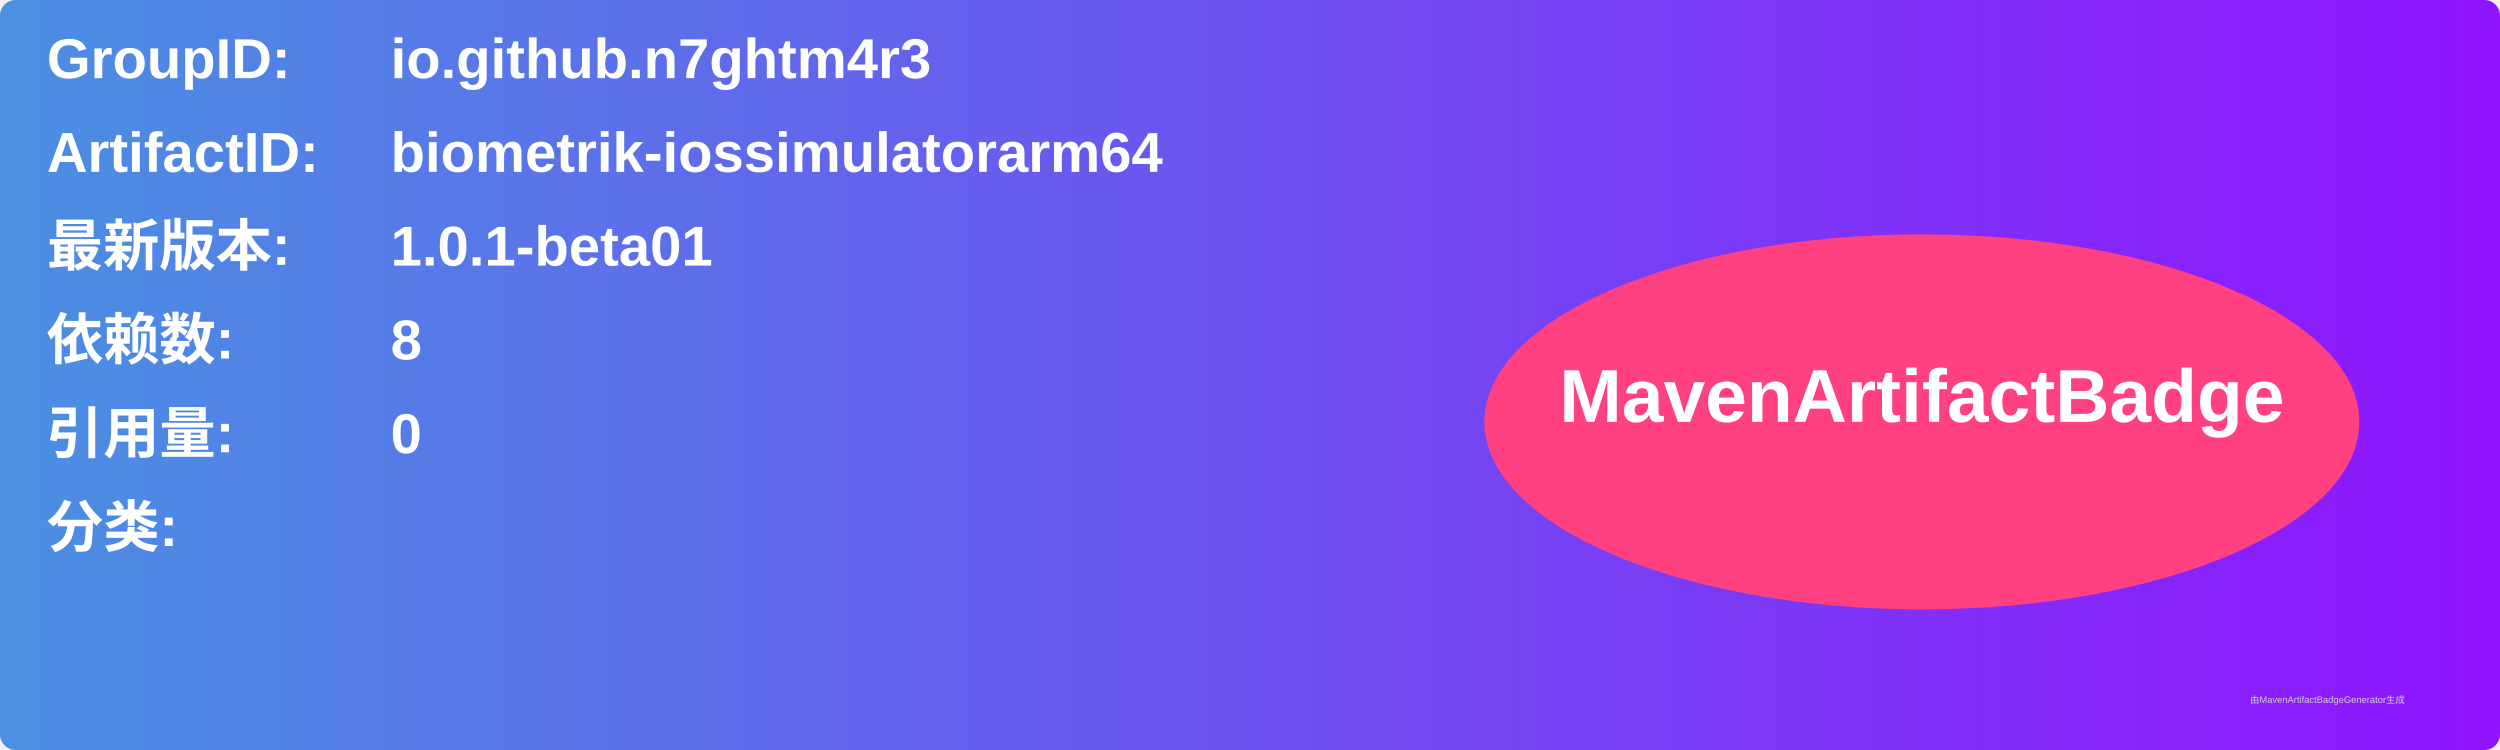
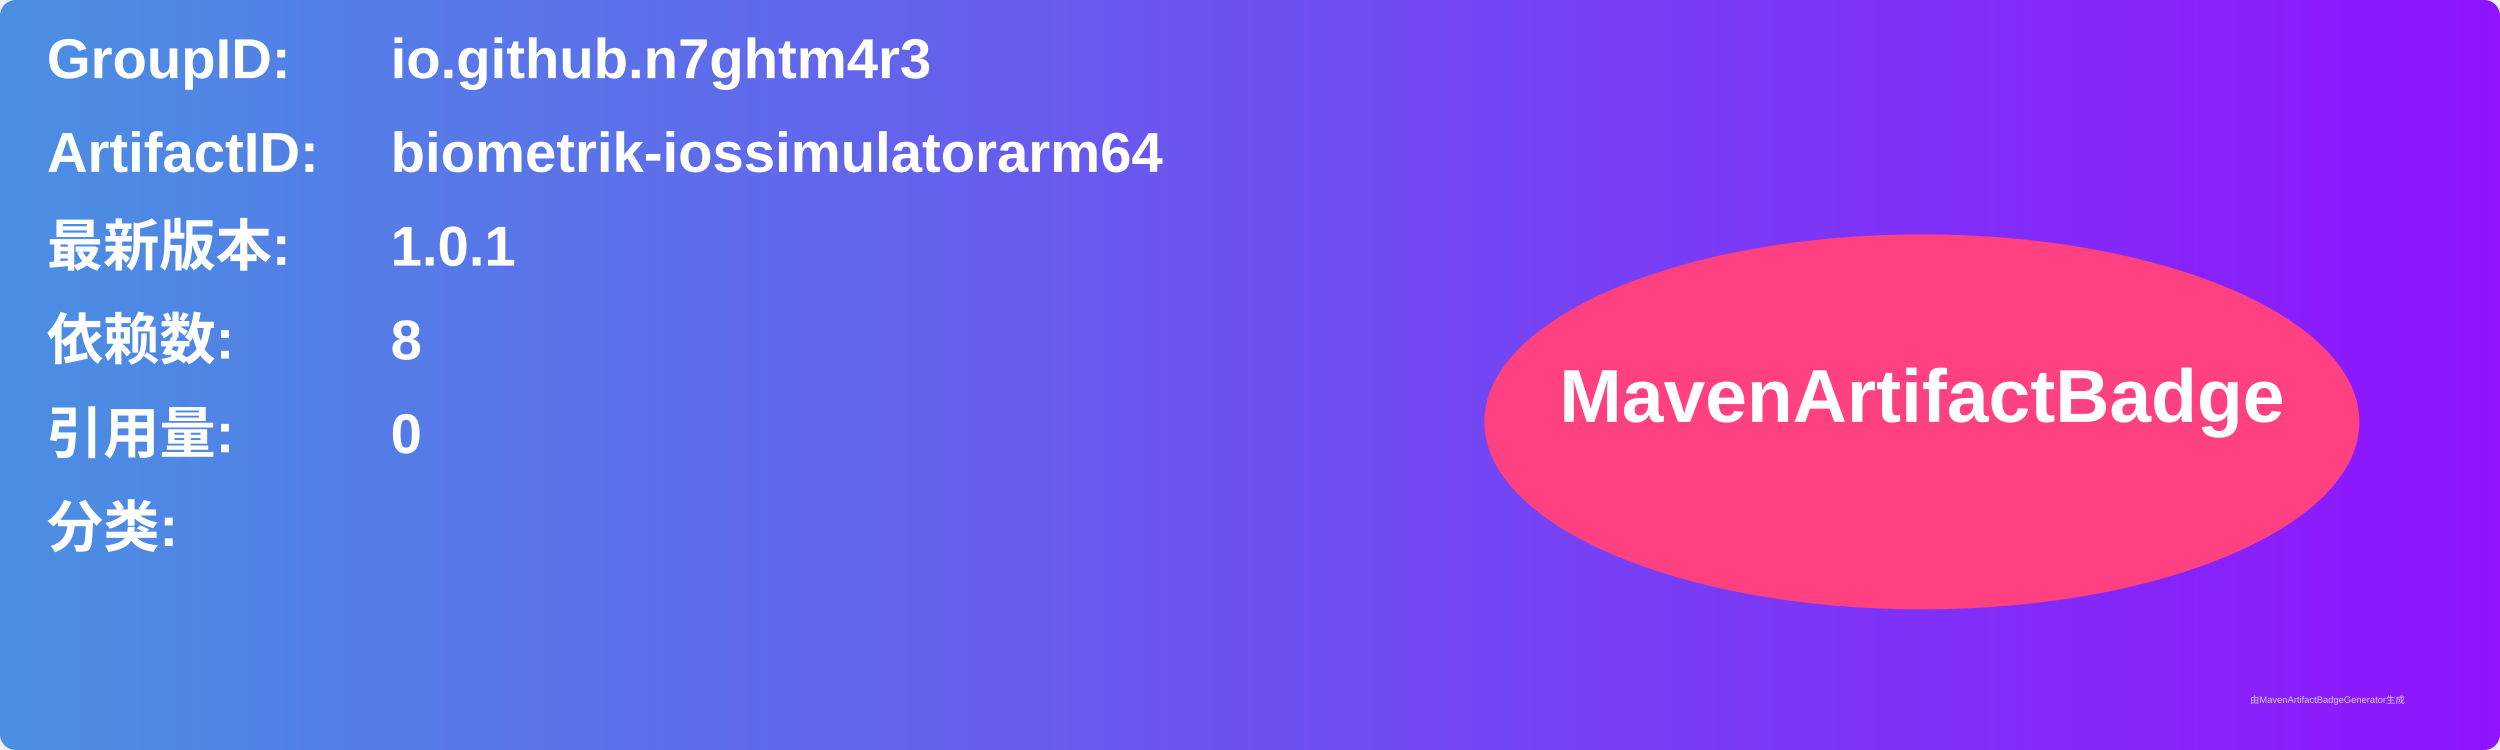
<svg xmlns="http://www.w3.org/2000/svg" width="800" height="240" viewBox="0 0 800 240">
  <linearGradient id="grad" x1="0%" y1="0%" x2="100%" y2="0%">
    <stop offset="0%" stop-color="#4a90e2" />
    <stop offset="100%" stop-color="#9013fe" />
  </linearGradient>
  <rect width="100%" height="100%" rx="5" ry="5" fill="url(#grad)" />
  <g transform="translate(15, 15)">
    <text x="0" y="10" font-family="Arial" font-size="18" fill="white" font-weight="bold" width="260">GroupID:</text>
    <text x="110" y="10" font-family="Arial" font-size="18" fill="white" font-weight="bold" width="460">io.github.n7ghtm4r3</text>
    <text x="0" y="40" font-family="Arial" font-size="18" fill="white" font-weight="bold" width="260">ArtifactID:</text>
    <text x="110" y="40" font-family="Arial" font-size="18" fill="white" font-weight="bold" width="460">biometrik-iossimulatorarm64</text>
    <text x="0" y="70" font-family="Arial" font-size="18" fill="white" font-weight="bold">最新版本:</text>
    <text x="110" y="70" font-family="Arial" font-size="18" fill="white" font-weight="bold">
-       <tspan font-weight="bold">1.0.1-beta01</tspan>
+       <tspan font-weight="bold">1.0.1</tspan>
    </text>
    <text x="0" y="100" font-family="Arial" font-size="18" fill="white" font-weight="bold">依赖数: </text>
    <text x="110" y="100" font-family="Arial" font-size="18" fill="white">
      <tspan font-weight="bold">8</tspan>
    </text>
    <text x="0" y="130" font-family="Arial" font-size="18" fill="white" font-weight="bold">引用量: </text>
    <text x="110" y="130" font-family="Arial" font-size="18" fill="white">
      <tspan font-weight="bold">0</tspan>
    </text>
    <text x="0" y="160" font-family="Arial" font-size="18" fill="white" font-weight="bold">分类:</text>
    <text x="10" y="190" font-family="Arial" font-size="10" fill="white">
      <tspan font-weight="bold" />
    </text>
    <ellipse cx="600" cy="120" rx="140" ry="60" fill="#ff4081" />
    <text x="600" y="120" text-anchor="middle" font-family="Arial" font-size="24" fill="white" font-weight="bold">MavenArtifactBadge</text>
  </g>
  <text x="720" y="225" font-family="Arial" font-size="3" fill="#d0d0d0">由MavenArtifactBadgeGenerator生成</text>
</svg>
